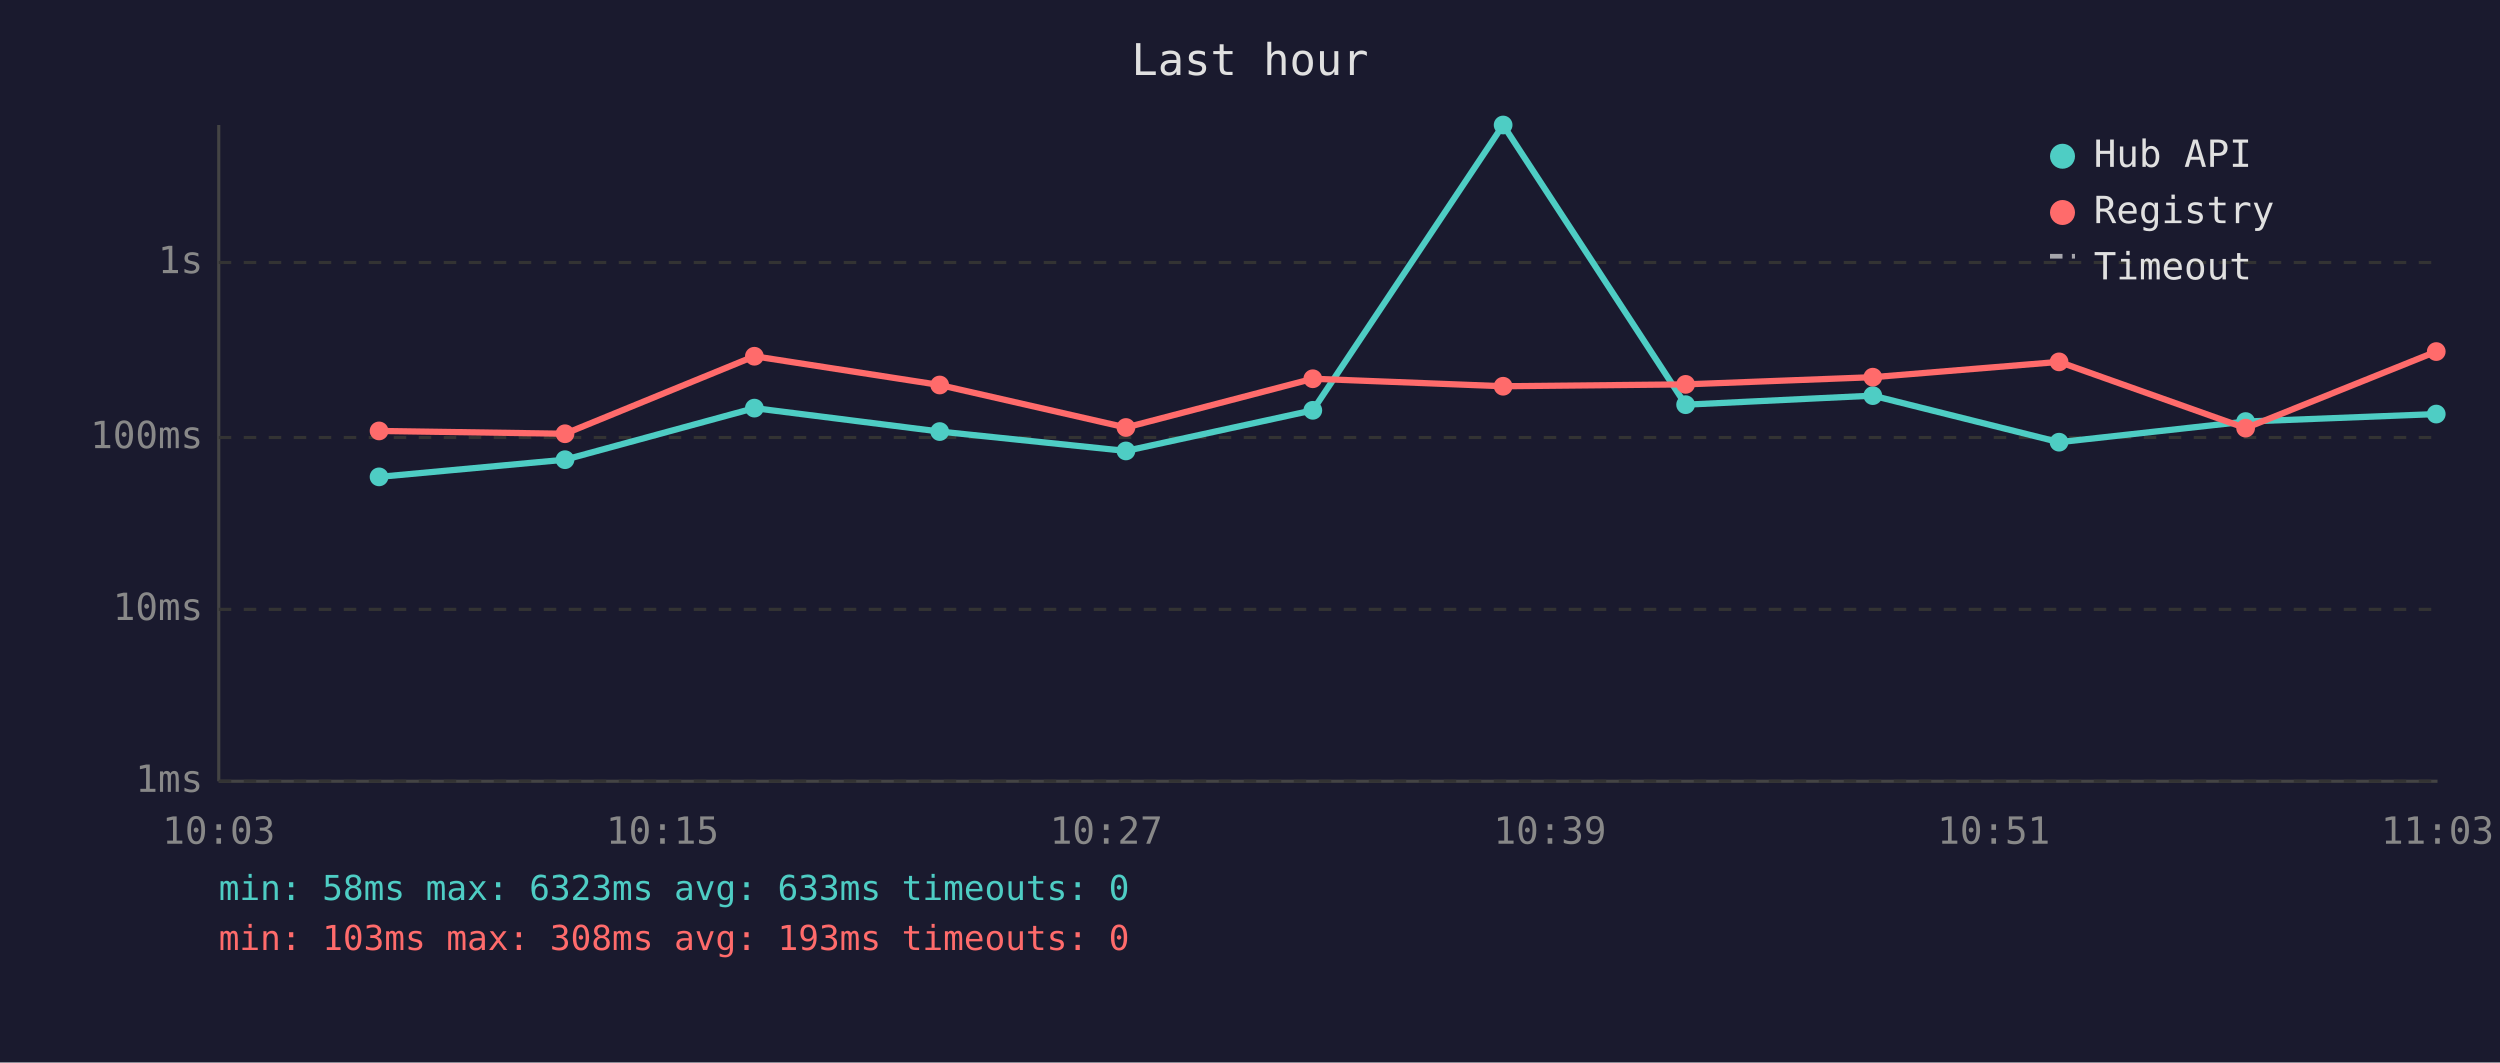
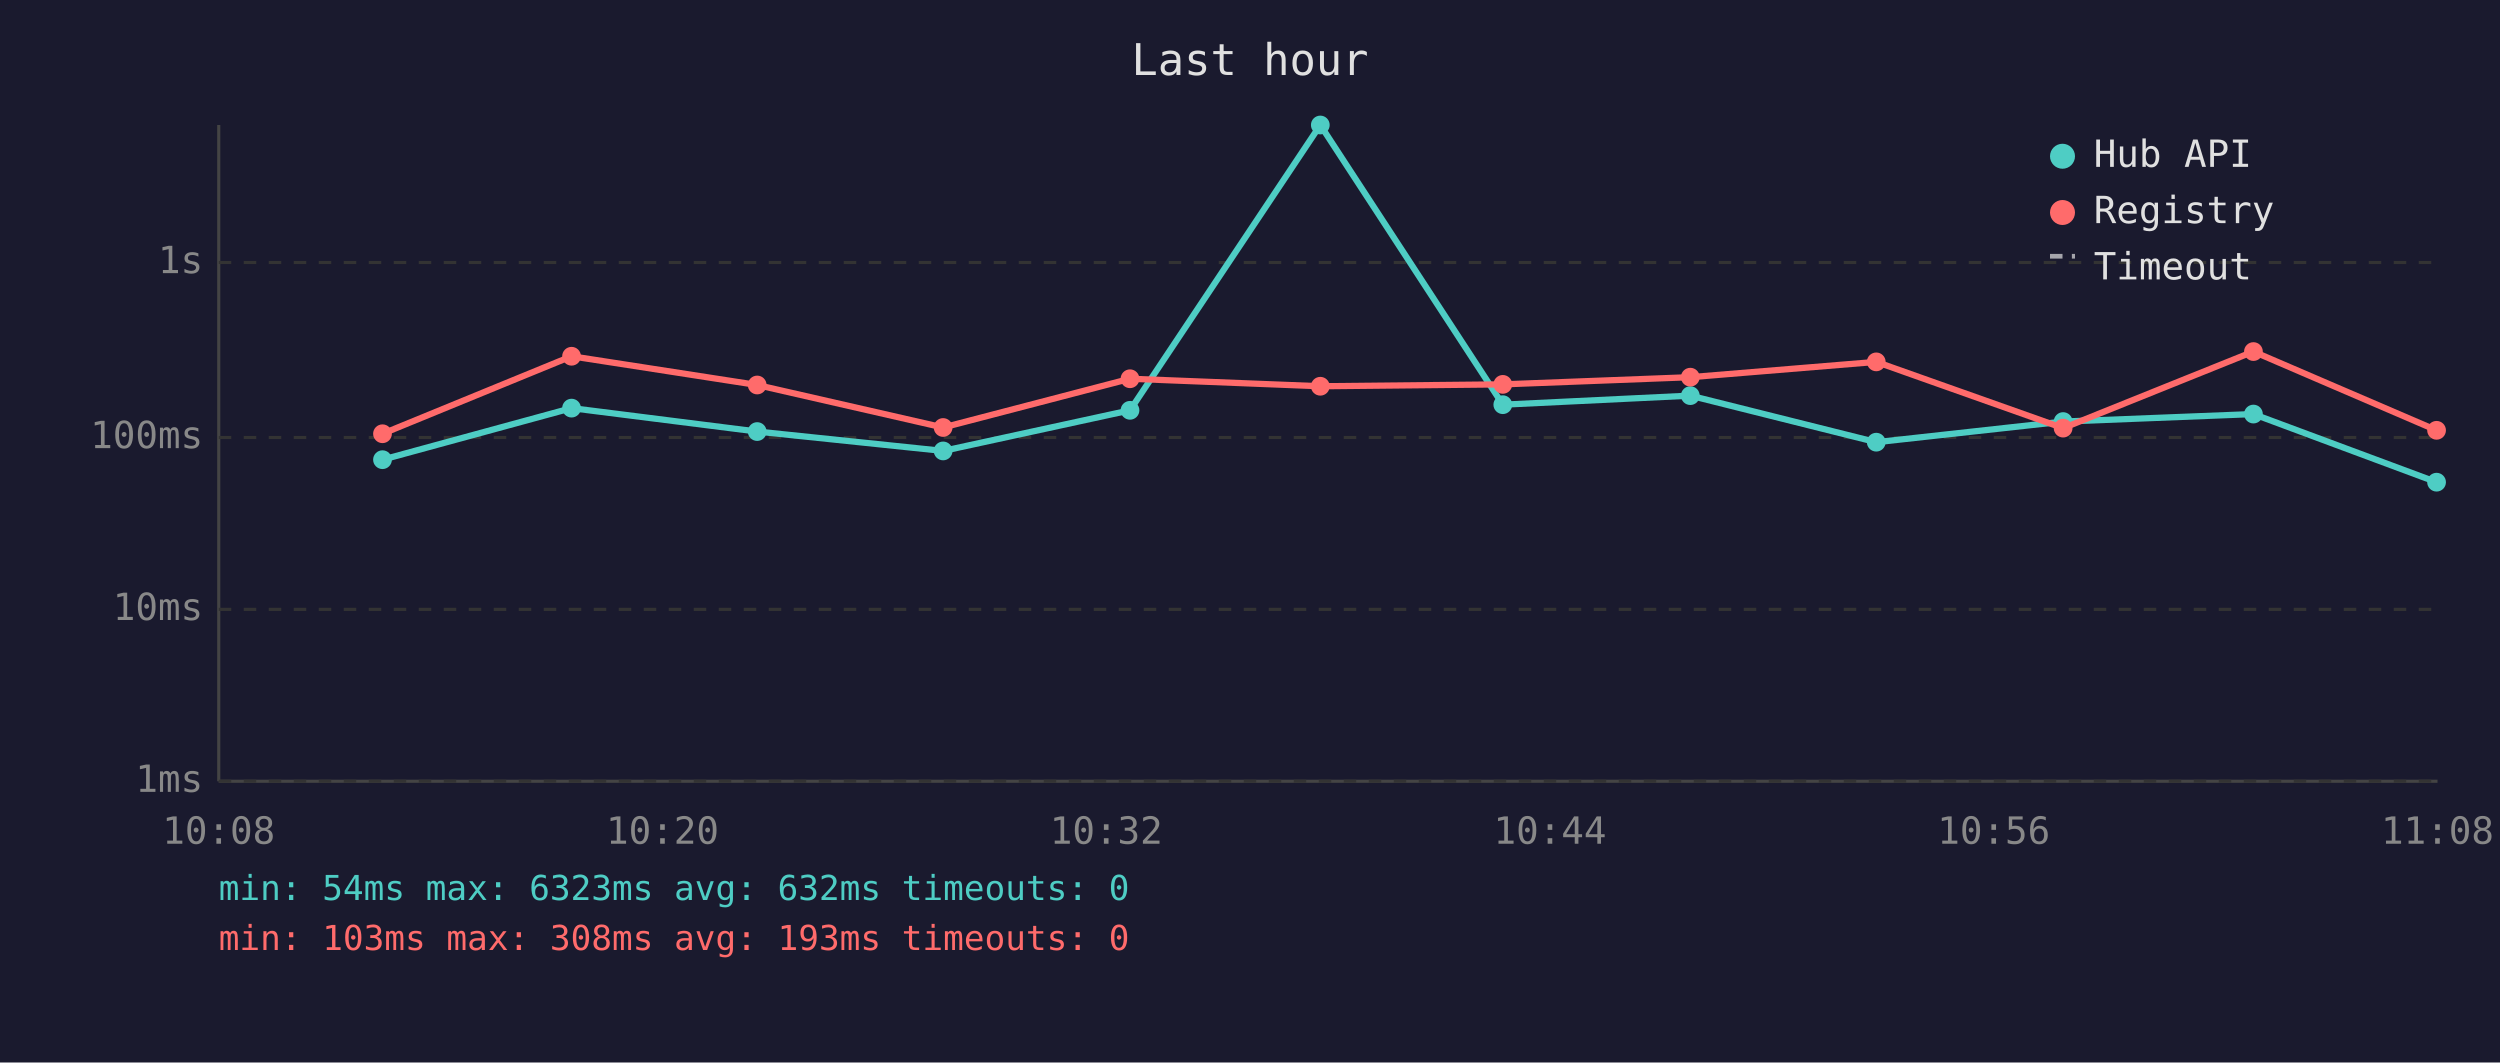
<svg xmlns="http://www.w3.org/2000/svg" viewBox="0 0 800 340" font-family="monospace" font-size="12">
  <rect width="800" height="340" fill="#1a1a2e" />
  <text x="400" y="24" fill="#e0e0e0" font-size="14" text-anchor="middle">Last hour</text>
  <line x1="70" y1="40" x2="70" y2="250" stroke="#444" stroke-width="1" />
  <line x1="70" y1="250" x2="780" y2="250" stroke="#444" stroke-width="1" />
  <line x1="70" y1="250" x2="780" y2="250" stroke="#333" stroke-width="1" stroke-dasharray="4" />
  <text x="65" y="250" fill="#888" text-anchor="end" dominant-baseline="middle">1ms</text>
  <line x1="70" y1="195" x2="780" y2="195" stroke="#333" stroke-width="1" stroke-dasharray="4" />
  <text x="65" y="195" fill="#888" text-anchor="end" dominant-baseline="middle">10ms</text>
  <line x1="70" y1="140" x2="780" y2="140" stroke="#333" stroke-width="1" stroke-dasharray="4" />
  <text x="65" y="140" fill="#888" text-anchor="end" dominant-baseline="middle">100ms</text>
  <line x1="70" y1="84" x2="780" y2="84" stroke="#333" stroke-width="1" stroke-dasharray="4" />
  <text x="65" y="84" fill="#888" text-anchor="end" dominant-baseline="middle">1s</text>
-   <text x="70" y="270" fill="#888" text-anchor="middle">10:03</text>
-   <text x="212" y="270" fill="#888" text-anchor="middle">10:15</text>
-   <text x="354" y="270" fill="#888" text-anchor="middle">10:27</text>
-   <text x="496" y="270" fill="#888" text-anchor="middle">10:39</text>
-   <text x="638" y="270" fill="#888" text-anchor="middle">10:51</text>
-   <text x="780" y="270" fill="#888" text-anchor="middle">11:03</text>
-   <polyline points="121.3,152.6 180.8,147.1 241.4,130.6 300.7,138.1 360.3,144.3 420.1,131.3 481.0,40.0 539.4,129.5 599.3,126.6 658.9,141.5 718.6,134.9 779.6,132.5" fill="none" stroke="#4ecdc4" stroke-width="2" opacity="1" />
-   <circle cx="121.3" cy="152.6" r="3" fill="#4ecdc4" />
-   <circle cx="180.8" cy="147.1" r="3" fill="#4ecdc4" />
-   <circle cx="241.4" cy="130.6" r="3" fill="#4ecdc4" />
-   <circle cx="300.7" cy="138.1" r="3" fill="#4ecdc4" />
-   <circle cx="360.3" cy="144.3" r="3" fill="#4ecdc4" />
-   <circle cx="420.1" cy="131.3" r="3" fill="#4ecdc4" />
-   <circle cx="481.0" cy="40.0" r="3" fill="#4ecdc4" />
-   <circle cx="539.4" cy="129.5" r="3" fill="#4ecdc4" />
-   <circle cx="599.3" cy="126.6" r="3" fill="#4ecdc4" />
-   <circle cx="658.9" cy="141.5" r="3" fill="#4ecdc4" />
-   <circle cx="718.6" cy="134.9" r="3" fill="#4ecdc4" />
-   <circle cx="779.6" cy="132.5" r="3" fill="#4ecdc4" />
-   <polyline points="121.3,137.9 180.8,138.8 241.4,114.0 300.7,123.2 360.3,136.8 420.1,121.2 481.0,123.6 539.4,123.0 599.3,120.7 658.9,115.8 718.6,137.0 779.6,112.5" fill="none" stroke="#ff6b6b" stroke-width="2" opacity="1" />
-   <circle cx="121.3" cy="137.9" r="3" fill="#ff6b6b" />
-   <circle cx="180.8" cy="138.8" r="3" fill="#ff6b6b" />
-   <circle cx="241.4" cy="114.0" r="3" fill="#ff6b6b" />
-   <circle cx="300.7" cy="123.2" r="3" fill="#ff6b6b" />
-   <circle cx="360.3" cy="136.8" r="3" fill="#ff6b6b" />
-   <circle cx="420.1" cy="121.2" r="3" fill="#ff6b6b" />
-   <circle cx="481.0" cy="123.6" r="3" fill="#ff6b6b" />
-   <circle cx="539.4" cy="123.0" r="3" fill="#ff6b6b" />
-   <circle cx="599.3" cy="120.7" r="3" fill="#ff6b6b" />
-   <circle cx="658.9" cy="115.8" r="3" fill="#ff6b6b" />
-   <circle cx="718.6" cy="137.0" r="3" fill="#ff6b6b" />
-   <circle cx="779.6" cy="112.5" r="3" fill="#ff6b6b" />
+   <text x="70" y="270" fill="#888" text-anchor="middle">10:08</text>
+   <text x="212" y="270" fill="#888" text-anchor="middle">10:20</text>
+   <text x="354" y="270" fill="#888" text-anchor="middle">10:32</text>
+   <text x="496" y="270" fill="#888" text-anchor="middle">10:44</text>
+   <text x="638" y="270" fill="#888" text-anchor="middle">10:56</text>
+   <text x="780" y="270" fill="#888" text-anchor="middle">11:08</text>
+   <polyline points="122.4,147.1 182.9,130.6 242.3,138.1 301.8,144.3 361.6,131.3 422.5,40.0 480.9,129.5 540.9,126.6 600.4,141.5 660.2,134.9 721.1,132.5 779.7,154.3" fill="none" stroke="#4ecdc4" stroke-width="2" opacity="1" />
+   <circle cx="122.4" cy="147.1" r="3" fill="#4ecdc4" />
+   <circle cx="182.9" cy="130.6" r="3" fill="#4ecdc4" />
+   <circle cx="242.3" cy="138.1" r="3" fill="#4ecdc4" />
+   <circle cx="301.8" cy="144.3" r="3" fill="#4ecdc4" />
+   <circle cx="361.6" cy="131.3" r="3" fill="#4ecdc4" />
+   <circle cx="422.5" cy="40.0" r="3" fill="#4ecdc4" />
+   <circle cx="480.9" cy="129.5" r="3" fill="#4ecdc4" />
+   <circle cx="540.9" cy="126.6" r="3" fill="#4ecdc4" />
+   <circle cx="600.4" cy="141.5" r="3" fill="#4ecdc4" />
+   <circle cx="660.2" cy="134.9" r="3" fill="#4ecdc4" />
+   <circle cx="721.1" cy="132.5" r="3" fill="#4ecdc4" />
+   <circle cx="779.7" cy="154.3" r="3" fill="#4ecdc4" />
+   <polyline points="122.4,138.8 182.9,114.0 242.3,123.2 301.8,136.8 361.6,121.2 422.5,123.6 480.9,123.0 540.9,120.7 600.4,115.8 660.2,137.0 721.1,112.5 779.7,137.7" fill="none" stroke="#ff6b6b" stroke-width="2" opacity="1" />
+   <circle cx="122.4" cy="138.8" r="3" fill="#ff6b6b" />
+   <circle cx="182.9" cy="114.0" r="3" fill="#ff6b6b" />
+   <circle cx="242.3" cy="123.2" r="3" fill="#ff6b6b" />
+   <circle cx="301.8" cy="136.8" r="3" fill="#ff6b6b" />
+   <circle cx="361.6" cy="121.2" r="3" fill="#ff6b6b" />
+   <circle cx="422.5" cy="123.6" r="3" fill="#ff6b6b" />
+   <circle cx="480.9" cy="123.0" r="3" fill="#ff6b6b" />
+   <circle cx="540.9" cy="120.7" r="3" fill="#ff6b6b" />
+   <circle cx="600.4" cy="115.8" r="3" fill="#ff6b6b" />
+   <circle cx="660.2" cy="137.0" r="3" fill="#ff6b6b" />
+   <circle cx="721.1" cy="112.5" r="3" fill="#ff6b6b" />
+   <circle cx="779.7" cy="137.7" r="3" fill="#ff6b6b" />
  <circle cx="660" cy="50" r="4" fill="#4ecdc4" />
  <text x="670" y="50" fill="#e0e0e0" dominant-baseline="middle">Hub API</text>
  <circle cx="660" cy="68" r="4" fill="#ff6b6b" />
  <text x="670" y="68" fill="#e0e0e0" dominant-baseline="middle">Registry</text>
  <line x1="656" y1="82" x2="664" y2="82" stroke="#e0e0e0" stroke-width="1.5" stroke-dasharray="4,3" opacity="0.7" />
  <text x="670" y="86" fill="#e0e0e0" dominant-baseline="middle">Timeout</text>
-   <text x="70" y="288" fill="#4ecdc4" font-size="11">min: 58ms  max: 6323ms  avg: 633ms  timeouts: 0</text>
+   <text x="70" y="288" fill="#4ecdc4" font-size="11">min: 54ms  max: 6323ms  avg: 632ms  timeouts: 0</text>
  <text x="70" y="304" fill="#ff6b6b" font-size="11">min: 103ms  max: 308ms  avg: 193ms  timeouts: 0</text>
</svg>
